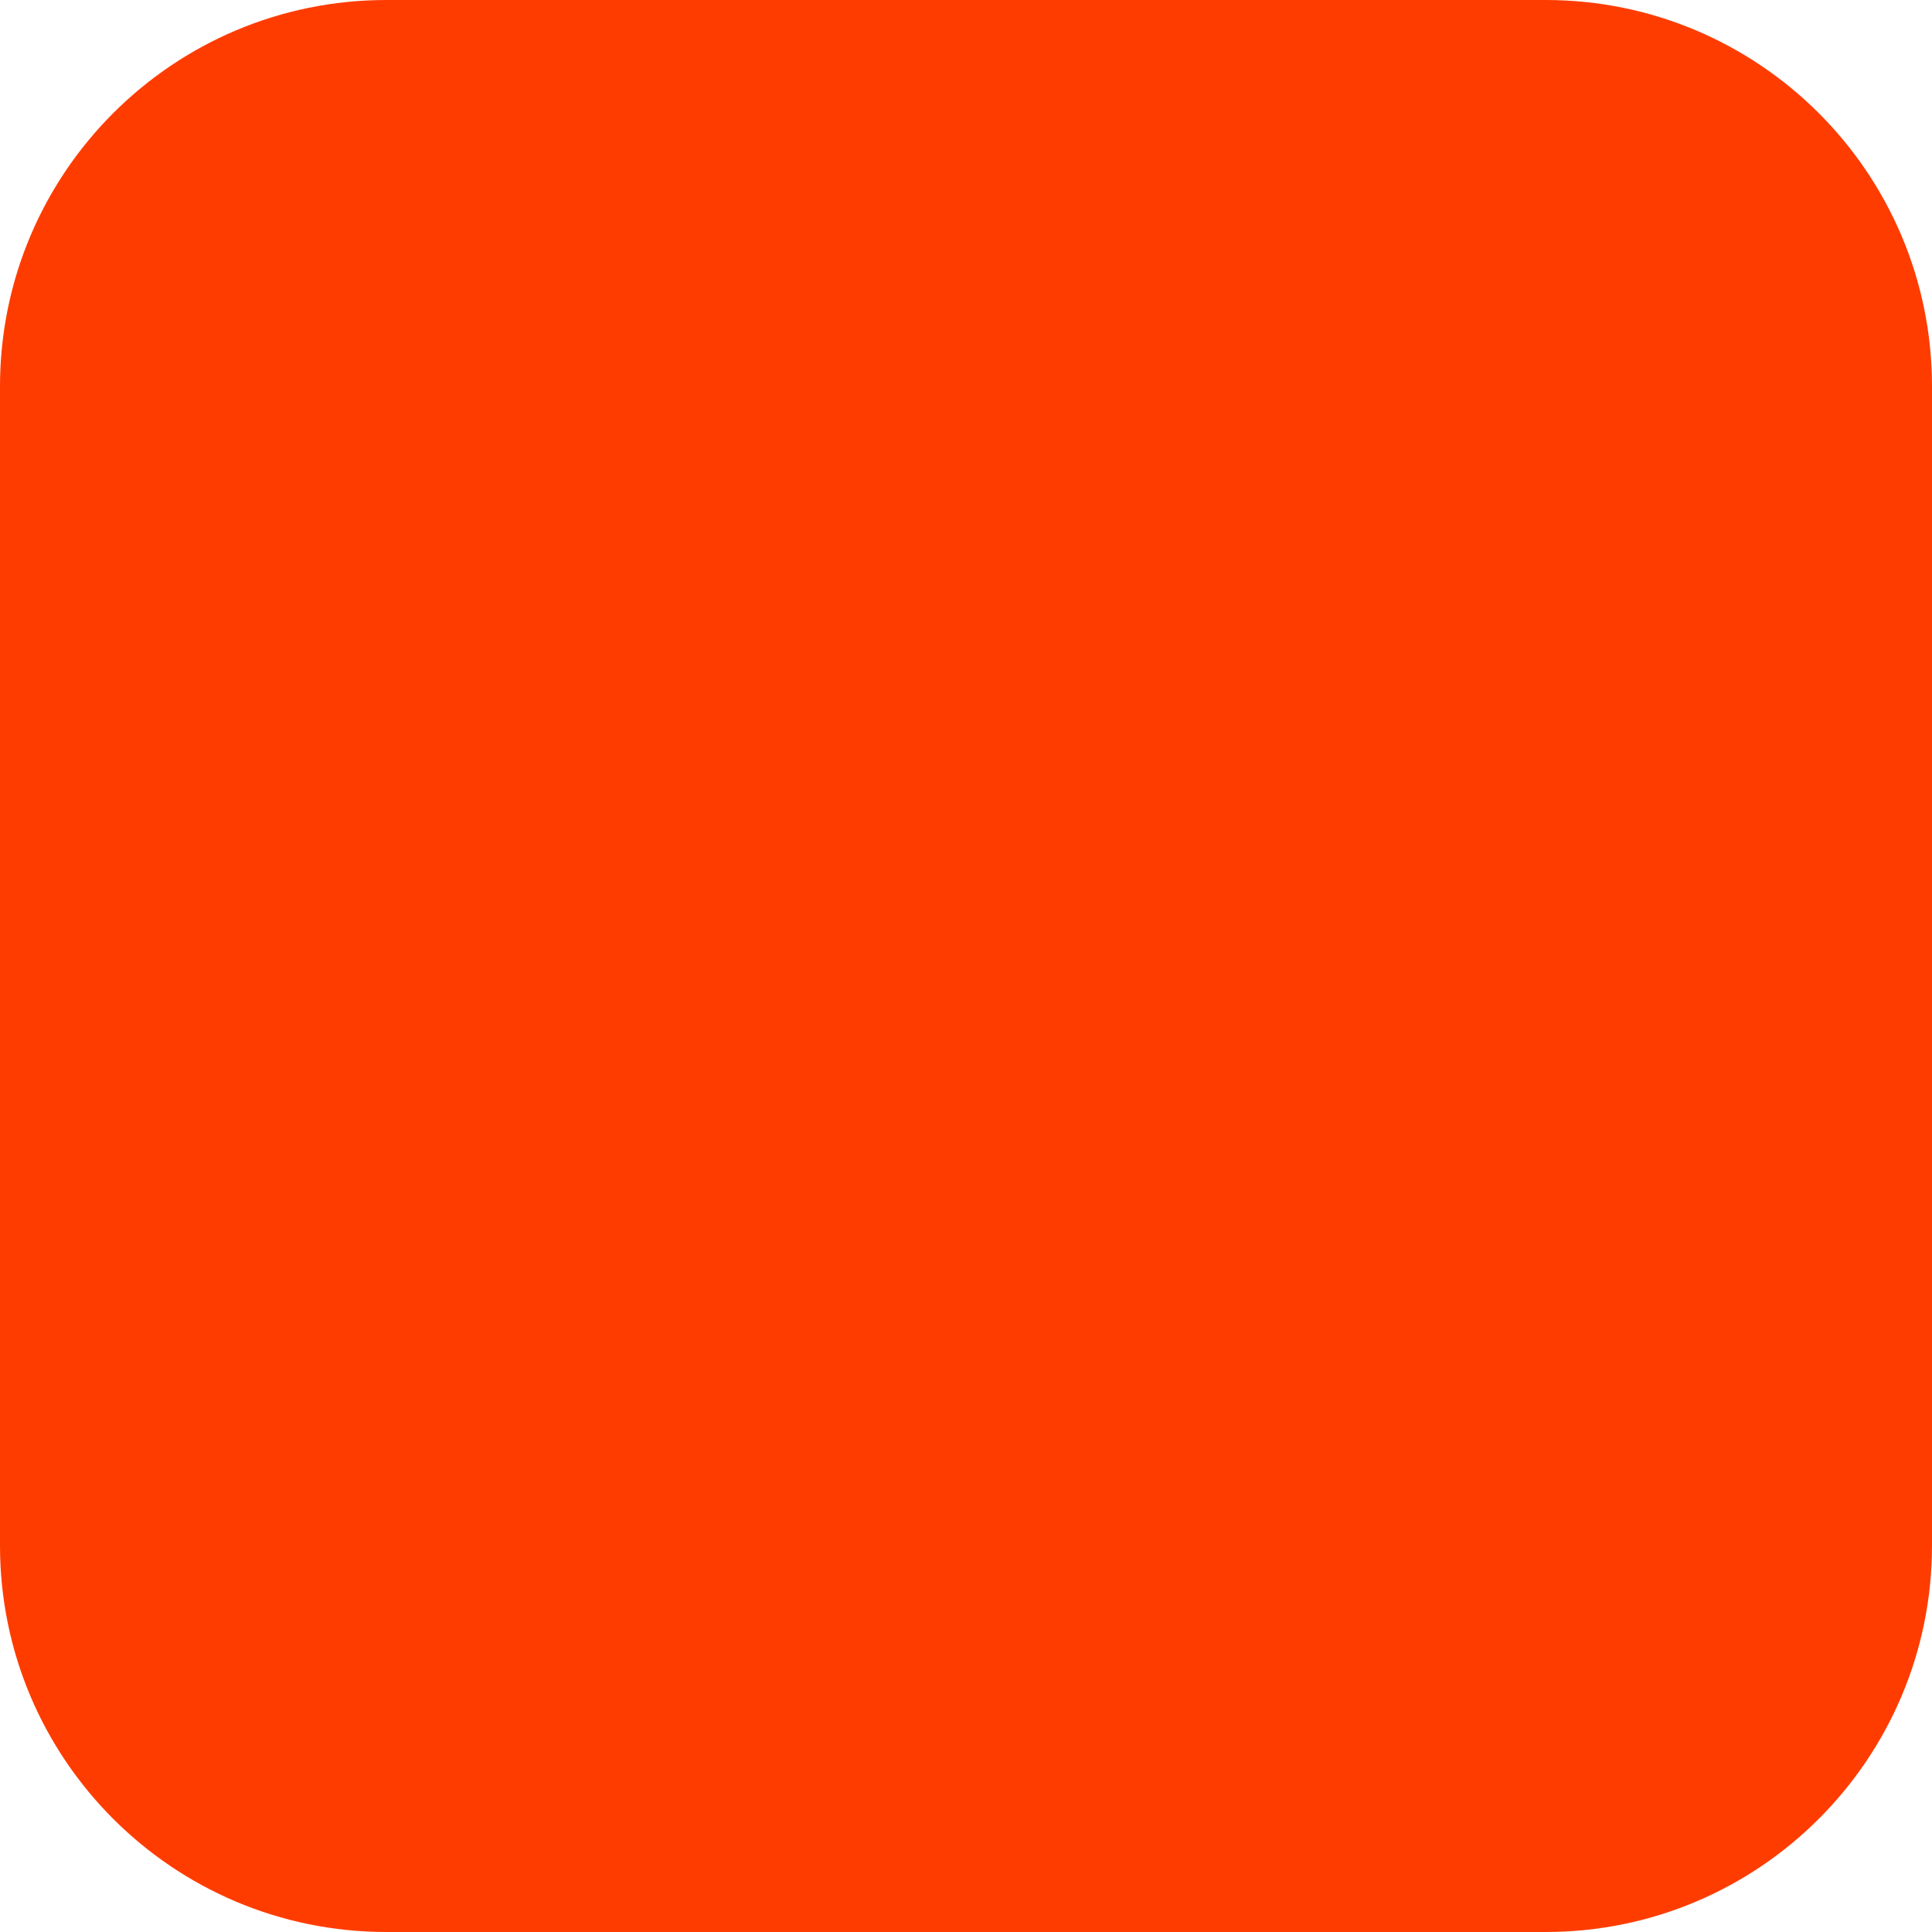
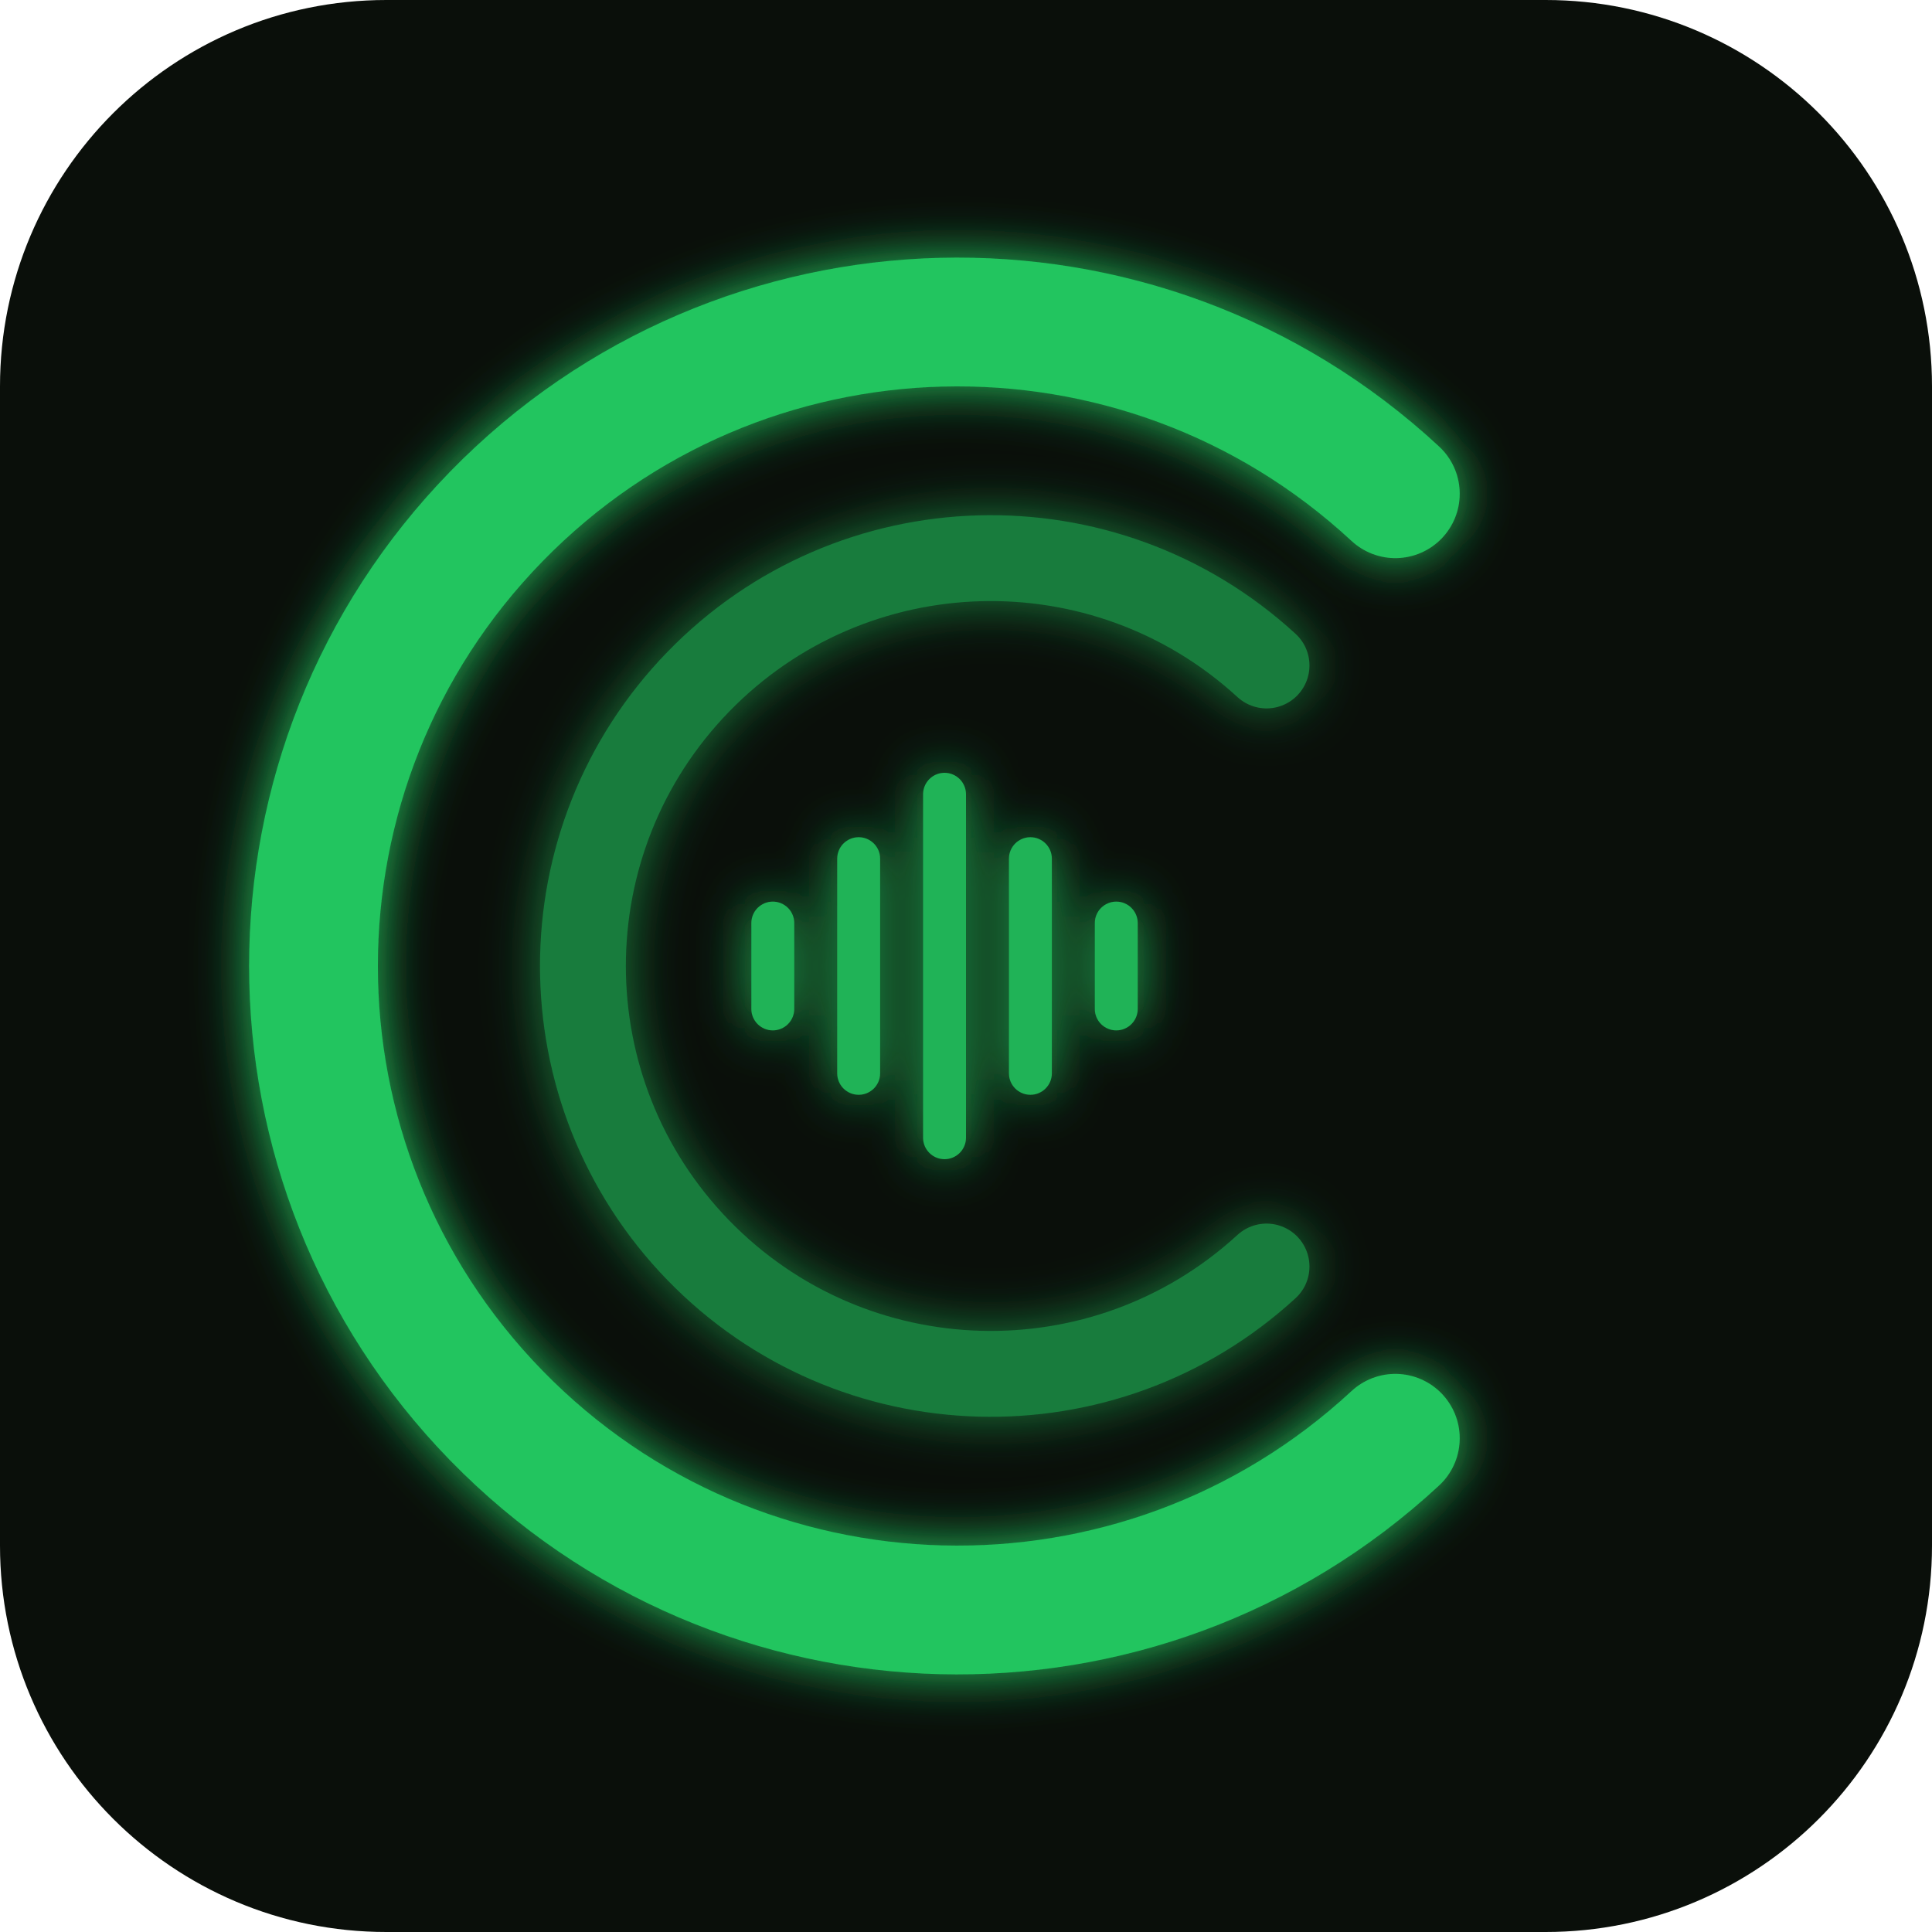
<svg xmlns="http://www.w3.org/2000/svg" width="180" height="180" viewBox="0 0 180 180" fill="none">
-   <rect width="180" height="180" rx="36" fill="#FF3C00" />
+   <rect width="180" height="180" rx="36" fill="#0a0f0a" />
+   <path d="M130 46 A60 60 0 1 0 130 134" stroke="#22c55e" stroke-width="12" stroke-linecap="round" fill="none" filter="url(#glow)" />
+   <path d="M118 62 A38 38 0 1 0 118 118" stroke="#22c55e" stroke-width="8" stroke-linecap="round" fill="none" opacity="0.6" filter="url(#glow)" />
+   <g fill="#22c55e" opacity="0.9" filter="url(#glow)">
+     <rect x="70" y="84" width="4" height="12" rx="2" />
+     <rect x="78" y="78" width="4" height="24" rx="2" />
+     <rect x="86" y="72" width="4" height="36" rx="2" />
+     <rect x="94" y="78" width="4" height="24" rx="2" />
+     <rect x="102" y="84" width="4" height="12" rx="2" />
+   </g>
+   <defs>
+     <filter id="glow" x="-30%" y="-30%" width="160%" height="160%">
+       <feGaussianBlur stdDeviation="2.5" result="blur" />
+       <feMerge>
+         <feMergeNode in="blur" />
+         <feMergeNode in="SourceGraphic" />
+       </feMerge>
+     </filter>
+   </defs>
</svg>
